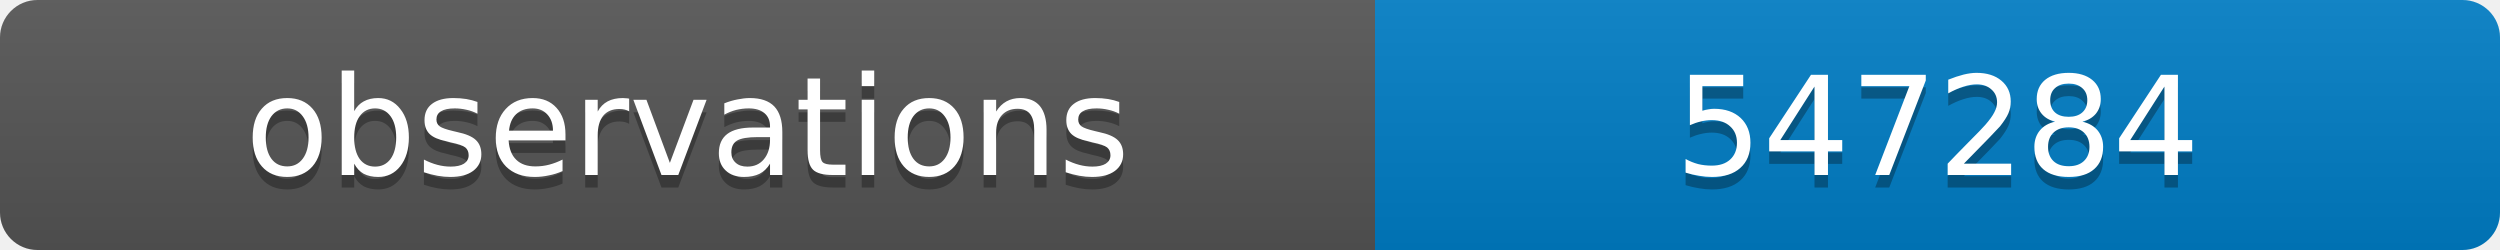
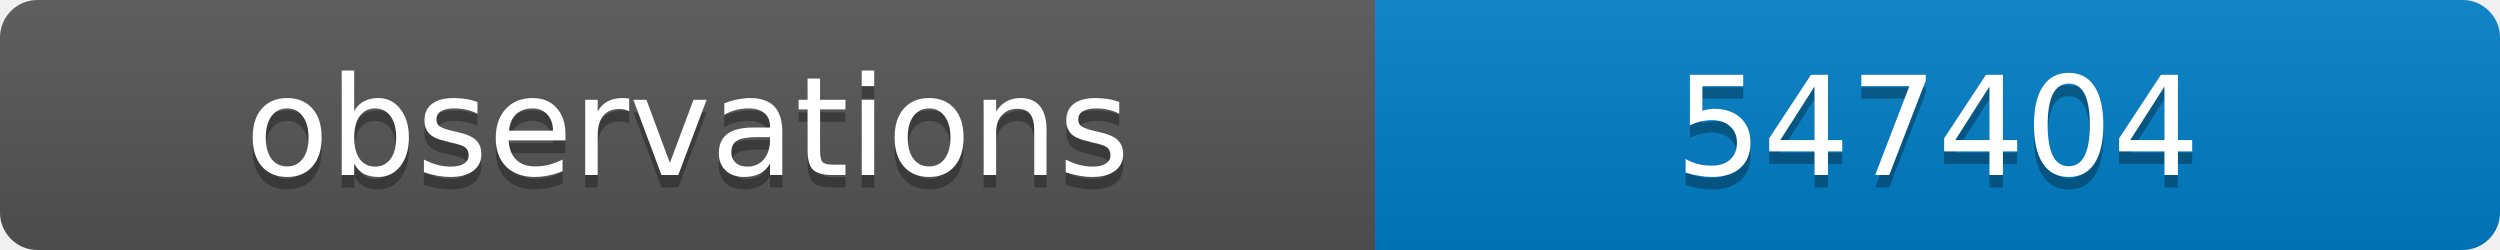
<svg xmlns="http://www.w3.org/2000/svg" width="200" height="20">
  <linearGradient id="b" x2="0" y2="100%">
    <stop offset="0" stop-color="#bbb" stop-opacity=".1" />
    <stop offset="1" stop-opacity=".1" />
  </linearGradient>
  <clipPath id="a">
    <rect width="200" height="20" rx="3" fill="#fff" />
  </clipPath>
  <g clip-path="url(#a)">
    <path fill="#555" d="M0 0h110v20H0z" />
    <path fill="#007ec6" d="M110 0h90v20H110z" />
    <path fill="url(#b)" d="M0 0h200v20H0z" />
  </g>
  <g fill="#fff" text-anchor="middle" font-family="DejaVu Sans,Verdana,Geneva,sans-serif" font-size="11">
    <text x="55" y="15" fill="#010101" fill-opacity=".3">observations</text>
    <text x="55" y="14">observations</text>
-     <text x="155" y="15" fill="#010101" fill-opacity=".3">547284</text>
-     <text x="155" y="14">547284</text>
+     <text x="155" y="15" fill="#010101" fill-opacity=".3">547404</text>
+     <text x="155" y="14">547404</text>
  </g>
</svg>
